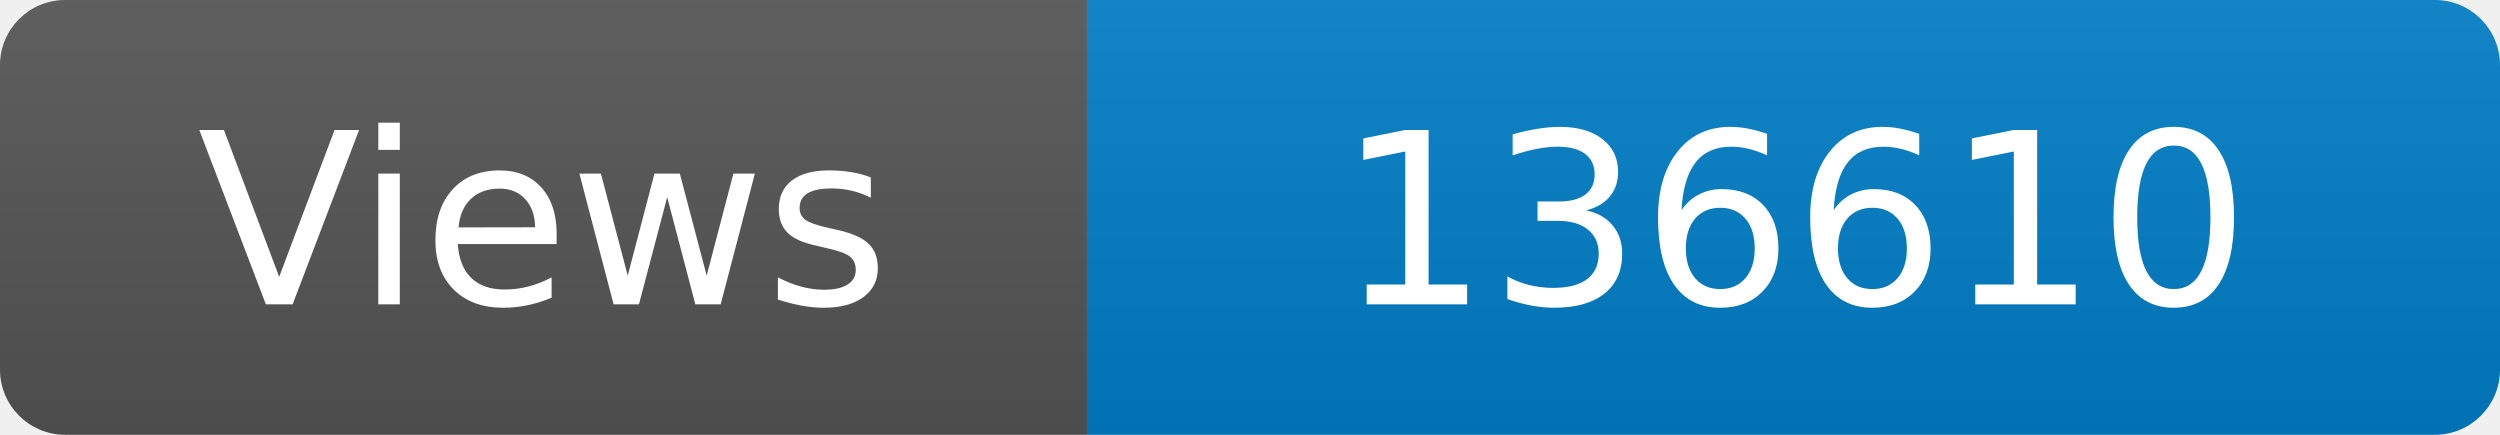
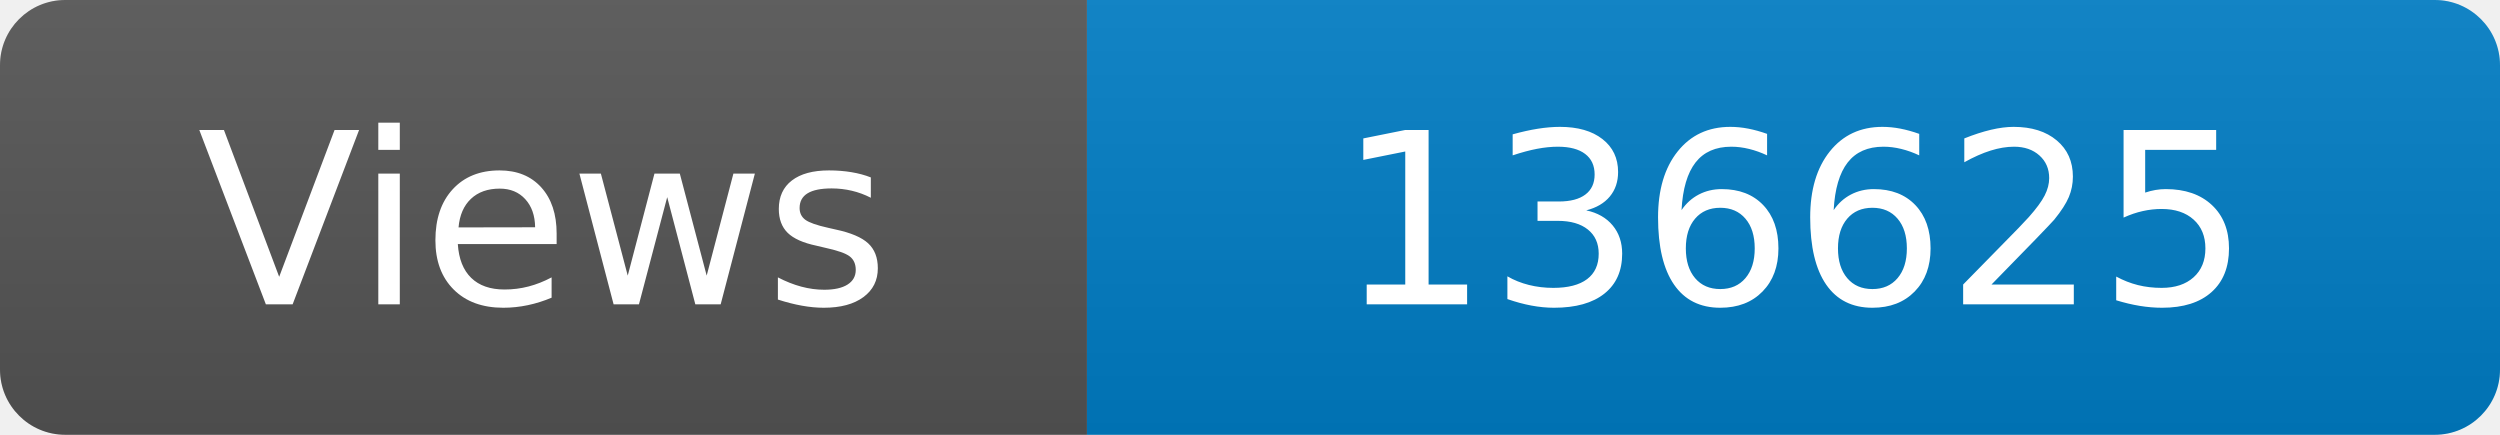
<svg xmlns="http://www.w3.org/2000/svg" width="115" height="20" role="img" aria-label="Maintained?: yes">
  <linearGradient id="s" x2="0" y2="100%">
    <stop offset="0" stop-color="#bbb" stop-opacity=".1" />
    <stop offset="1" stop-opacity=".1" />
  </linearGradient>
  <clipPath id="r">
    <rect width="115" height="20" rx="3" fill="#fff" />
  </clipPath>
  <g clip-path="url(#r)">
    <rect width="50" height="20" fill="#555" />
    <rect x="50" width="160" height="20" fill="#007ec6" />
    <rect width="115" height="20" fill="url(#s)" />
  </g>
  <g fill="#fff" text-anchor="middle" font-family="Verdana,Geneva,DejaVu Sans,sans-serif" font-size="110">
    <text x="250" y="140" transform="scale(.1)" fill="#fff">Views</text>
-     <text x="825" y="140" transform="scale(.1)" fill="#fff">136610</text>
+     <text x="825" y="140" transform="scale(.1)" fill="#fff">136625</text>
  </g>
</svg>
